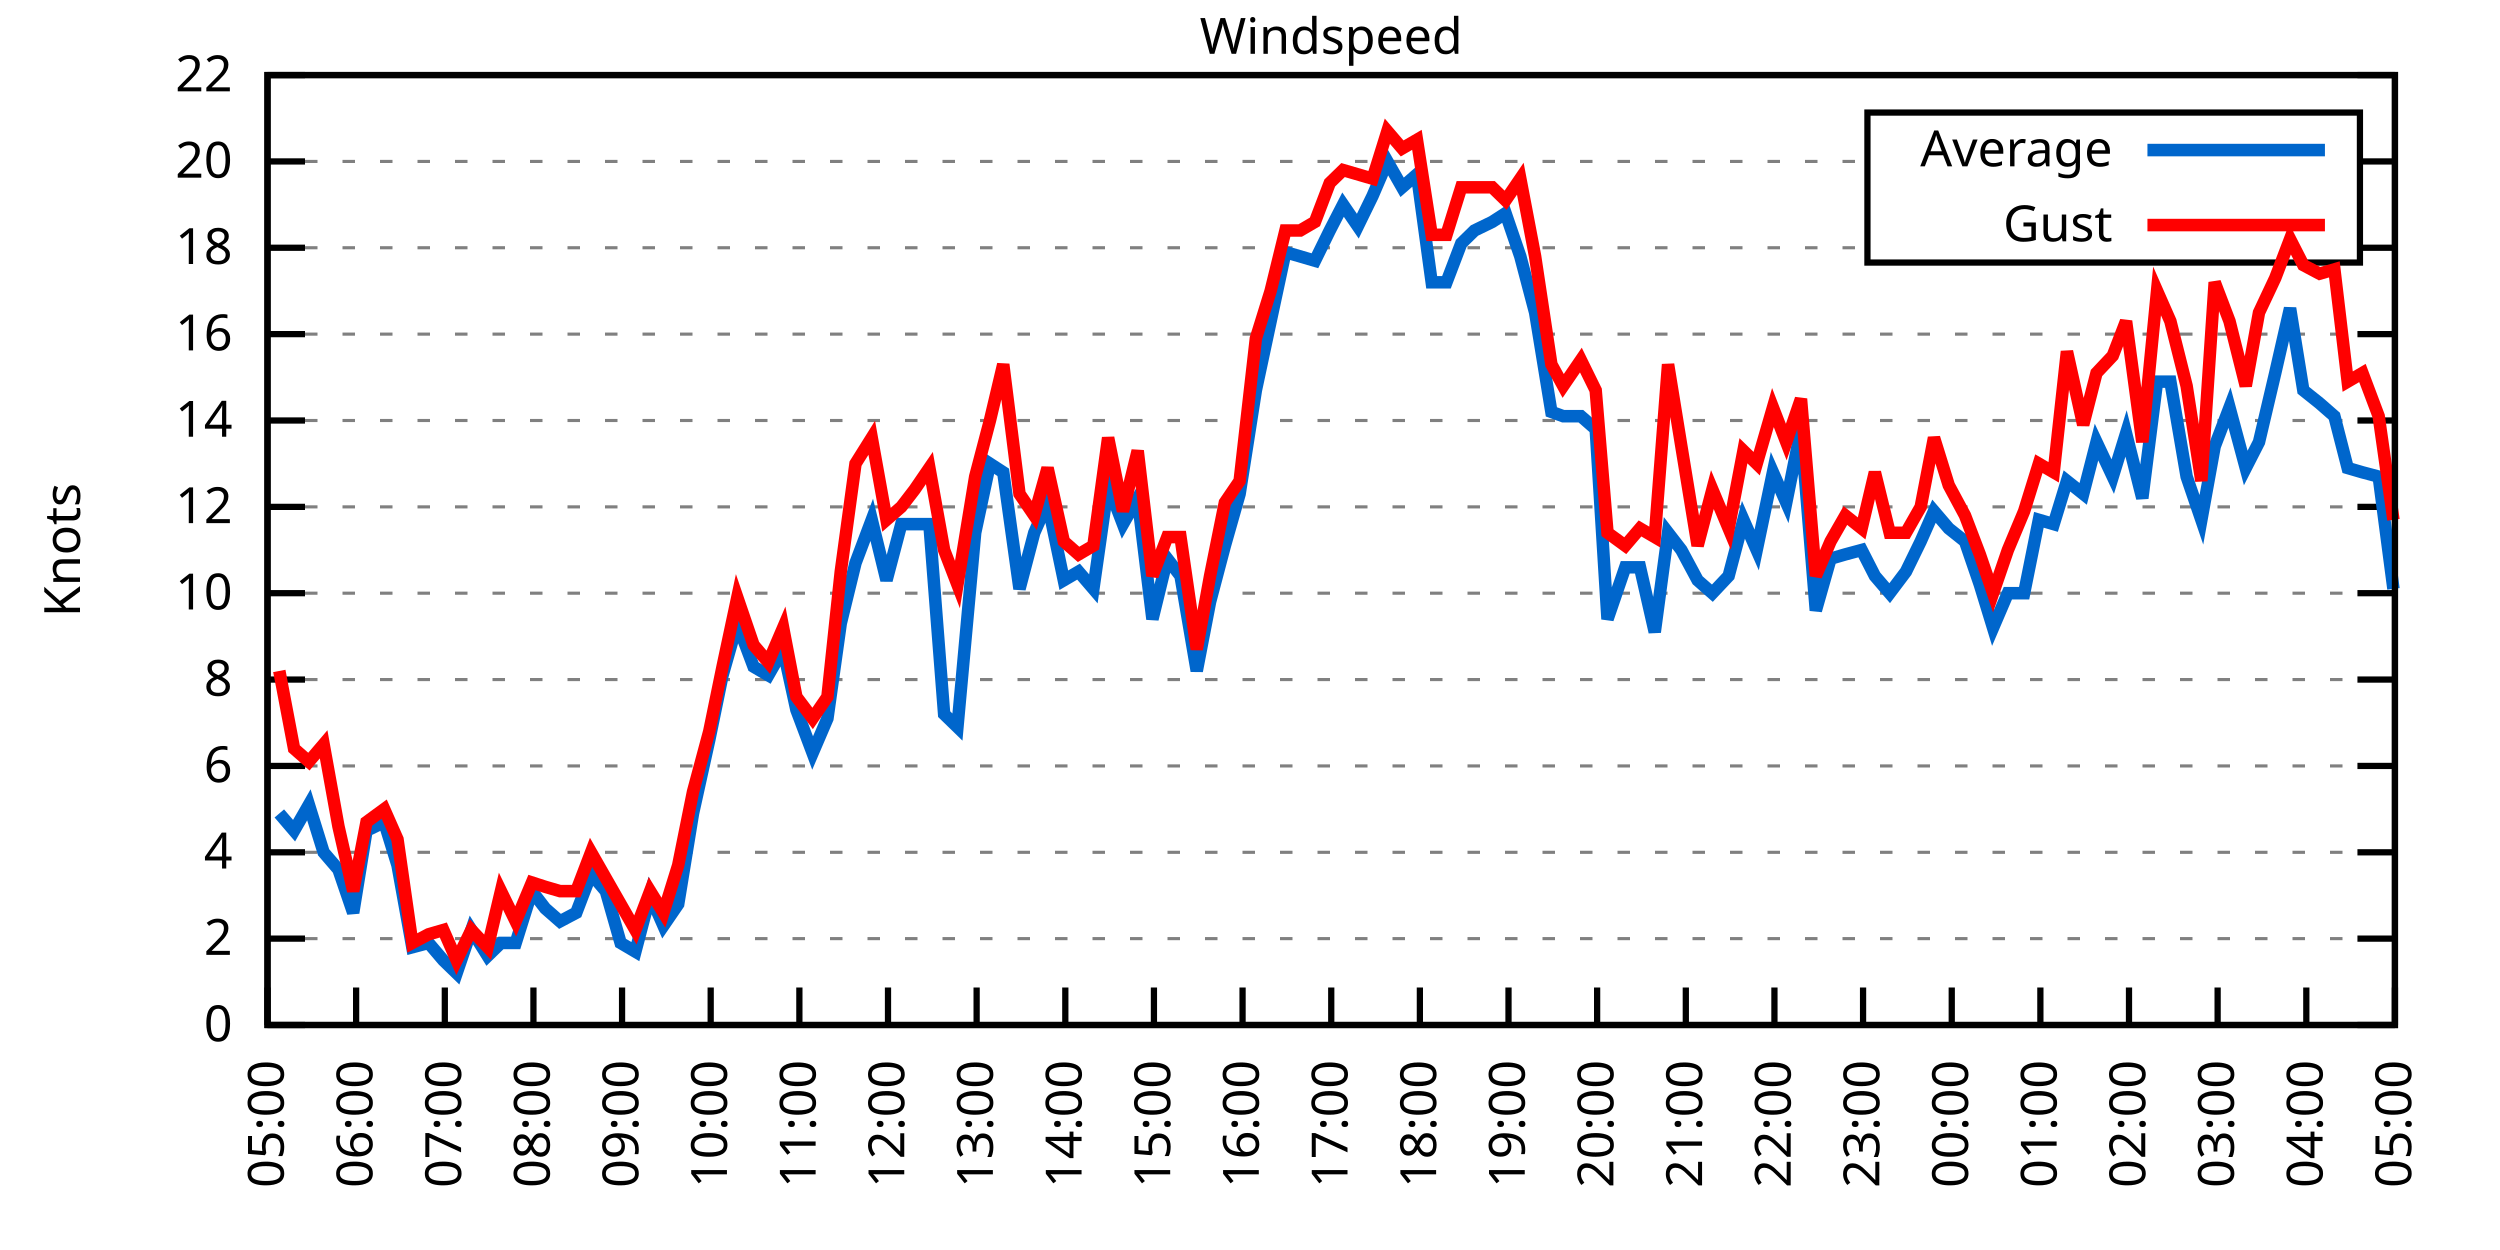
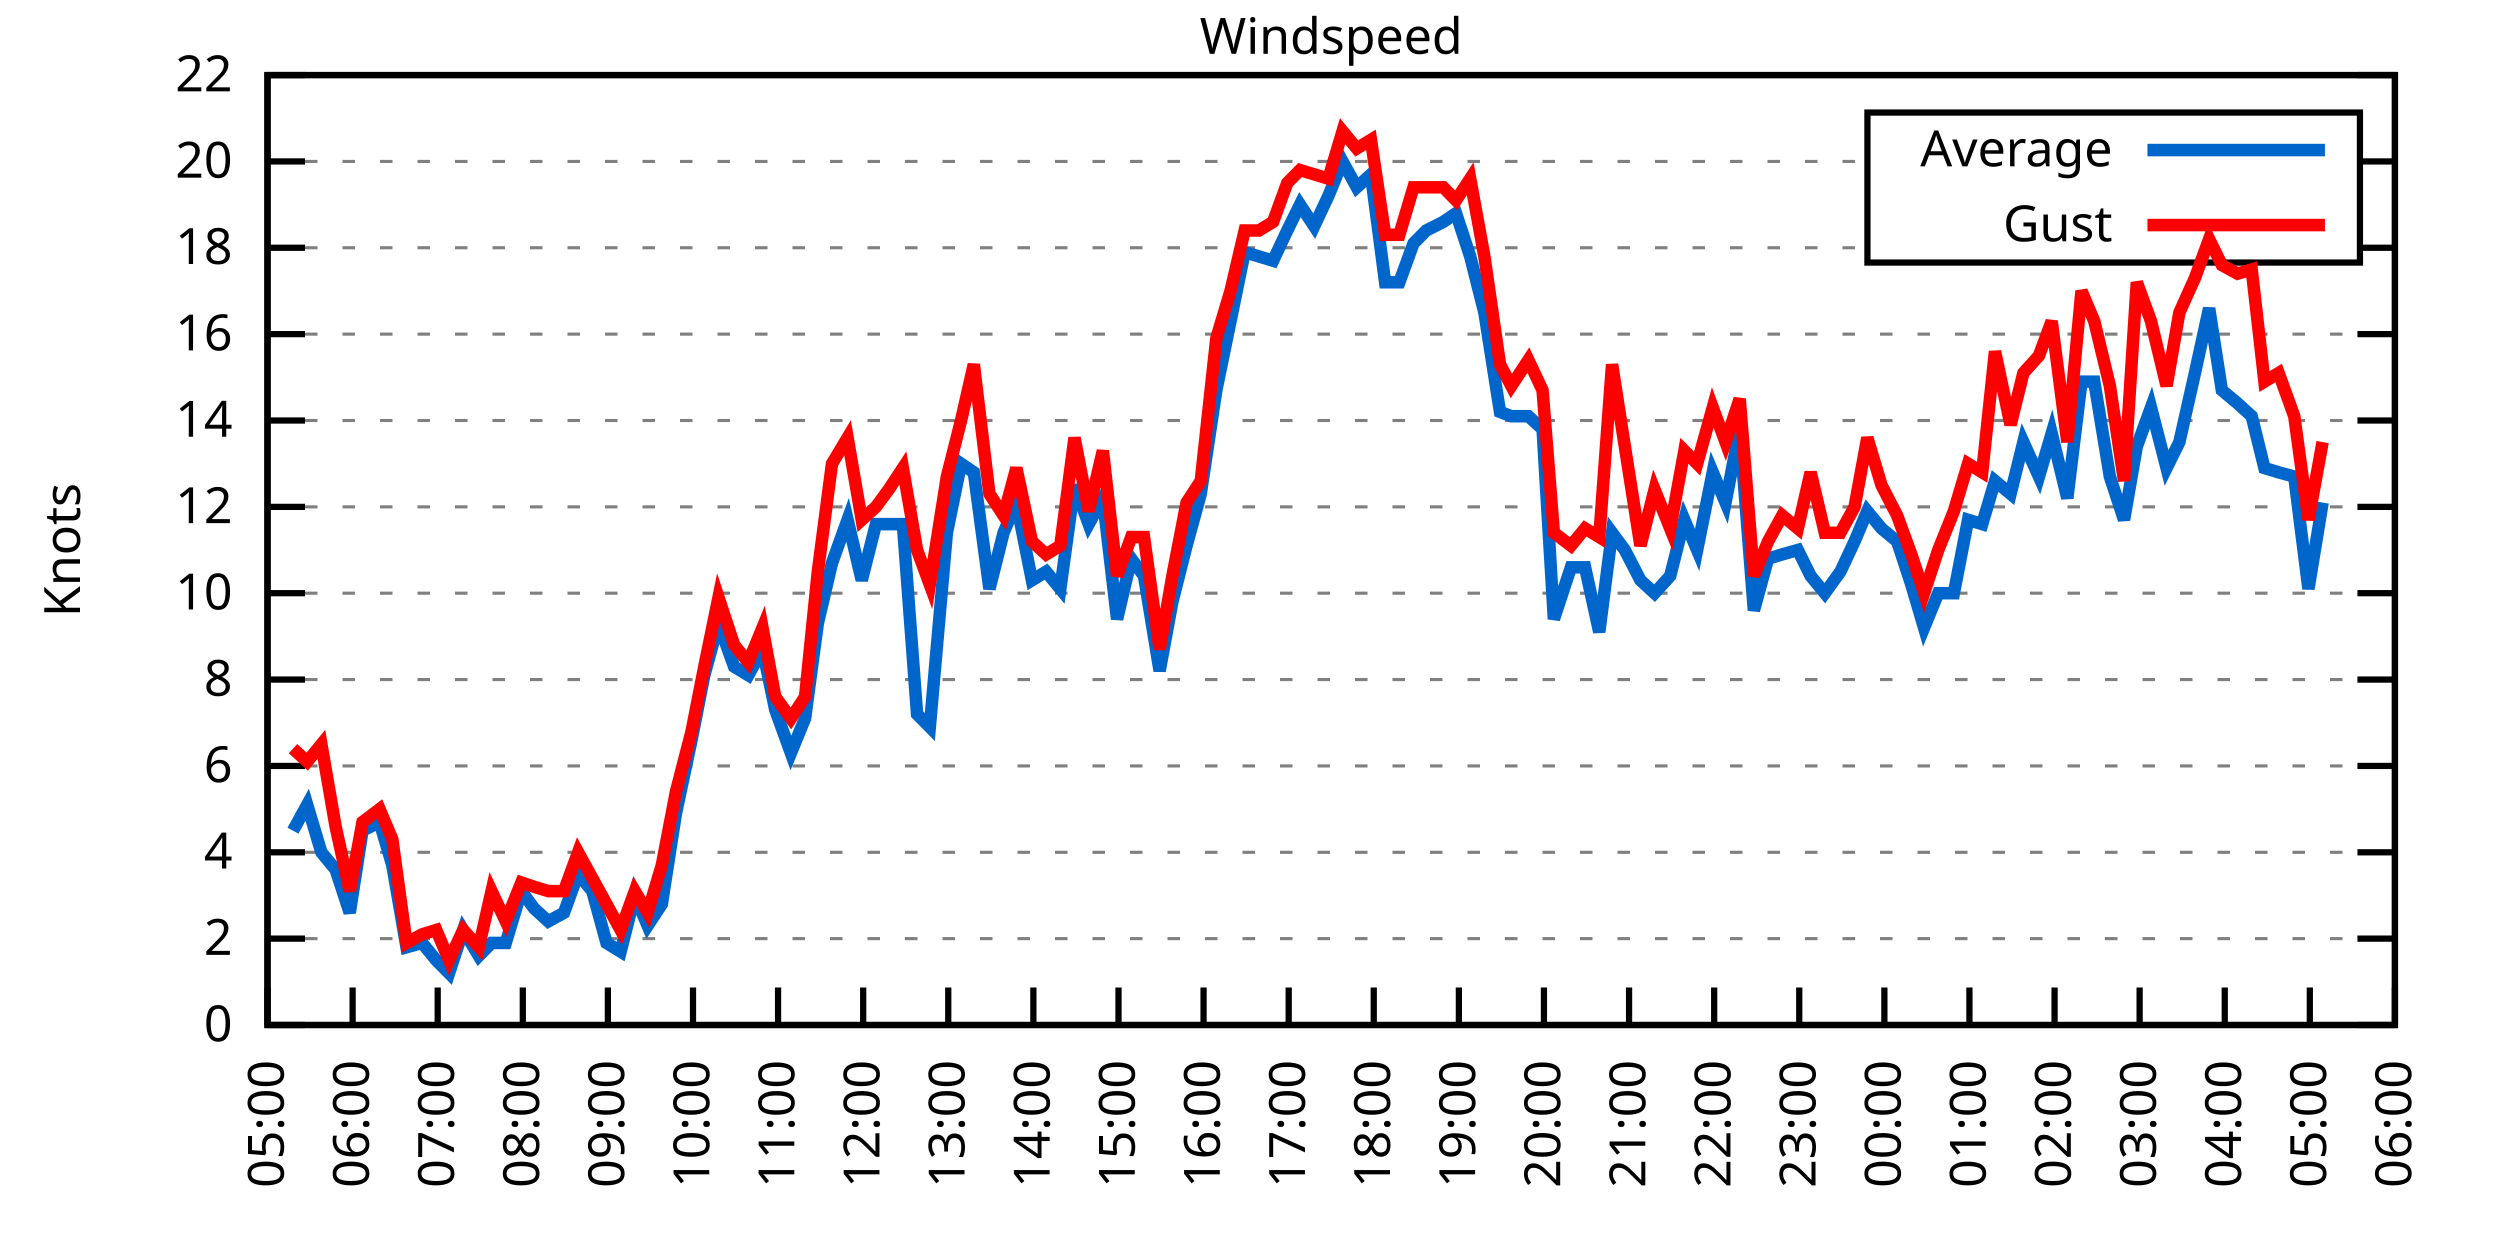
<svg xmlns="http://www.w3.org/2000/svg" xmlns:xlink="http://www.w3.org/1999/xlink" width="400" height="200" viewBox="0 0 400 200">
  <g id="gnuplot_canvas">
    <rect x="0" y="0" width="400" height="200" fill="none" />
    <defs>
      <circle id="gpDot" r="0.5" stroke-width="0.5" stroke="currentColor" />
      <path id="gpPt0" stroke-width="0.333" stroke="currentColor" d="M-1,0 h2 M0,-1 v2" />
      <path id="gpPt1" stroke-width="0.333" stroke="currentColor" d="M-1,-1 L1,1 M1,-1 L-1,1" />
      <path id="gpPt2" stroke-width="0.333" stroke="currentColor" d="M-1,0 L1,0 M0,-1 L0,1 M-1,-1 L1,1 M-1,1 L1,-1" />
      <rect id="gpPt3" stroke-width="0.333" stroke="currentColor" x="-1" y="-1" width="2" height="2" />
      <rect id="gpPt4" stroke-width="0.333" stroke="currentColor" fill="currentColor" x="-1" y="-1" width="2" height="2" />
      <circle id="gpPt5" stroke-width="0.333" stroke="currentColor" cx="0" cy="0" r="1" />
      <use xlink:href="#gpPt5" id="gpPt6" fill="currentColor" stroke="none" />
      <path id="gpPt7" stroke-width="0.333" stroke="currentColor" d="M0,-1.33 L-1.33,0.67 L1.33,0.67 z" />
      <use xlink:href="#gpPt7" id="gpPt8" fill="currentColor" stroke="none" />
      <use xlink:href="#gpPt7" id="gpPt9" stroke="currentColor" transform="rotate(180)" />
      <use xlink:href="#gpPt9" id="gpPt10" fill="currentColor" stroke="none" />
      <use xlink:href="#gpPt3" id="gpPt11" stroke="currentColor" transform="rotate(45)" />
      <use xlink:href="#gpPt11" id="gpPt12" fill="currentColor" stroke="none" />
      <path id="gpPt13" stroke-width="0.333" stroke="currentColor" d="M0,1.330 L1.265,0.411 L0.782,-1.067 L-0.782,-1.076 L-1.265,0.411 z" />
      <use xlink:href="#gpPt13" id="gpPt14" fill="currentColor" stroke="none" />
      <filter id="textbox" filterUnits="objectBoundingBox" x="0" y="0" height="1" width="1">
        <feFlood flood-color="white" flood-opacity="1" result="bgnd" />
        <feComposite in="SourceGraphic" in2="bgnd" operator="atop" />
      </filter>
      <filter id="greybox" filterUnits="objectBoundingBox" x="0" y="0" height="1" width="1">
        <feFlood flood-color="lightgrey" flood-opacity="1" result="grey" />
        <feComposite in="SourceGraphic" in2="grey" operator="atop" />
      </filter>
    </defs>
    <g fill="none" color="white" stroke="currentColor" stroke-width="1.00" stroke-linecap="butt" stroke-linejoin="miter">
</g>
    <g fill="none" color="black" stroke="currentColor" stroke-width="1.00" stroke-linecap="butt" stroke-linejoin="miter">
      <g stroke="none" shape-rendering="crispEdges">
        <polygon fill="rgb(255, 255, 255)" points="42.80,164.00 383.18,164.00 383.18,12.02 42.80,12.02 " />
      </g>
    </g>
    <g fill="none" color="black" stroke="currentColor" stroke-width="1.00" stroke-linecap="butt" stroke-linejoin="miter">
</g>
    <g fill="none" color="black" stroke="black" stroke-width="0.50" stroke-linecap="butt" stroke-linejoin="miter">
</g>
    <g fill="none" color="gray" stroke="currentColor" stroke-width="0.50" stroke-linecap="butt" stroke-linejoin="miter">
      <path stroke="gray" stroke-dasharray="2,4" class="gridline" d="M42.80,164.00 L383.19,164.00  " />
    </g>
    <g fill="none" color="gray" stroke="gray" stroke-width="1.00" stroke-linecap="butt" stroke-linejoin="miter">
</g>
    <g fill="none" color="black" stroke="currentColor" stroke-width="1.00" stroke-linecap="butt" stroke-linejoin="miter">
      <path stroke="black" d="M42.80,164.00 L48.80,164.00 M383.19,164.00 L377.19,164.00  " />
      <g transform="translate(37.20,166.60)" stroke="none" fill="black" font-family="Sans" font-size="8.00" text-anchor="end">
        <text>
          <tspan font-family="Sans"> 0</tspan>
        </text>
      </g>
    </g>
    <g fill="none" color="black" stroke="currentColor" stroke-width="1.00" stroke-linecap="butt" stroke-linejoin="miter">
</g>
    <g fill="none" color="black" stroke="black" stroke-width="0.50" stroke-linecap="butt" stroke-linejoin="miter">
</g>
    <g fill="none" color="gray" stroke="currentColor" stroke-width="0.50" stroke-linecap="butt" stroke-linejoin="miter">
      <path stroke="gray" stroke-dasharray="2,4" class="gridline" d="M42.80,150.18 L383.19,150.18  " />
    </g>
    <g fill="none" color="gray" stroke="gray" stroke-width="1.00" stroke-linecap="butt" stroke-linejoin="miter">
</g>
    <g fill="none" color="black" stroke="currentColor" stroke-width="1.00" stroke-linecap="butt" stroke-linejoin="miter">
      <path stroke="black" d="M42.80,150.18 L48.80,150.18 M383.19,150.18 L377.19,150.18  " />
      <g transform="translate(37.20,152.78)" stroke="none" fill="black" font-family="Sans" font-size="8.00" text-anchor="end">
        <text>
          <tspan font-family="Sans"> 2</tspan>
        </text>
      </g>
    </g>
    <g fill="none" color="black" stroke="currentColor" stroke-width="1.00" stroke-linecap="butt" stroke-linejoin="miter">
</g>
    <g fill="none" color="black" stroke="black" stroke-width="0.50" stroke-linecap="butt" stroke-linejoin="miter">
</g>
    <g fill="none" color="gray" stroke="currentColor" stroke-width="0.50" stroke-linecap="butt" stroke-linejoin="miter">
      <path stroke="gray" stroke-dasharray="2,4" class="gridline" d="M42.80,136.37 L383.19,136.37  " />
    </g>
    <g fill="none" color="gray" stroke="gray" stroke-width="1.00" stroke-linecap="butt" stroke-linejoin="miter">
</g>
    <g fill="none" color="black" stroke="currentColor" stroke-width="1.00" stroke-linecap="butt" stroke-linejoin="miter">
      <path stroke="black" d="M42.80,136.37 L48.80,136.37 M383.19,136.37 L377.19,136.37  " />
      <g transform="translate(37.20,138.97)" stroke="none" fill="black" font-family="Sans" font-size="8.00" text-anchor="end">
        <text>
          <tspan font-family="Sans"> 4</tspan>
        </text>
      </g>
    </g>
    <g fill="none" color="black" stroke="currentColor" stroke-width="1.00" stroke-linecap="butt" stroke-linejoin="miter">
</g>
    <g fill="none" color="black" stroke="black" stroke-width="0.50" stroke-linecap="butt" stroke-linejoin="miter">
</g>
    <g fill="none" color="gray" stroke="currentColor" stroke-width="0.50" stroke-linecap="butt" stroke-linejoin="miter">
      <path stroke="gray" stroke-dasharray="2,4" class="gridline" d="M42.80,122.55 L383.19,122.55  " />
    </g>
    <g fill="none" color="gray" stroke="gray" stroke-width="1.00" stroke-linecap="butt" stroke-linejoin="miter">
</g>
    <g fill="none" color="black" stroke="currentColor" stroke-width="1.00" stroke-linecap="butt" stroke-linejoin="miter">
      <path stroke="black" d="M42.80,122.55 L48.80,122.55 M383.19,122.55 L377.19,122.55  " />
      <g transform="translate(37.20,125.15)" stroke="none" fill="black" font-family="Sans" font-size="8.00" text-anchor="end">
        <text>
          <tspan font-family="Sans"> 6</tspan>
        </text>
      </g>
    </g>
    <g fill="none" color="black" stroke="currentColor" stroke-width="1.00" stroke-linecap="butt" stroke-linejoin="miter">
</g>
    <g fill="none" color="black" stroke="black" stroke-width="0.50" stroke-linecap="butt" stroke-linejoin="miter">
</g>
    <g fill="none" color="gray" stroke="currentColor" stroke-width="0.50" stroke-linecap="butt" stroke-linejoin="miter">
      <path stroke="gray" stroke-dasharray="2,4" class="gridline" d="M42.80,108.73 L383.19,108.73  " />
    </g>
    <g fill="none" color="gray" stroke="gray" stroke-width="1.00" stroke-linecap="butt" stroke-linejoin="miter">
</g>
    <g fill="none" color="black" stroke="currentColor" stroke-width="1.00" stroke-linecap="butt" stroke-linejoin="miter">
      <path stroke="black" d="M42.80,108.73 L48.80,108.73 M383.19,108.73 L377.19,108.73  " />
      <g transform="translate(37.20,111.33)" stroke="none" fill="black" font-family="Sans" font-size="8.00" text-anchor="end">
        <text>
          <tspan font-family="Sans"> 8</tspan>
        </text>
      </g>
    </g>
    <g fill="none" color="black" stroke="currentColor" stroke-width="1.00" stroke-linecap="butt" stroke-linejoin="miter">
</g>
    <g fill="none" color="black" stroke="black" stroke-width="0.50" stroke-linecap="butt" stroke-linejoin="miter">
</g>
    <g fill="none" color="gray" stroke="currentColor" stroke-width="0.50" stroke-linecap="butt" stroke-linejoin="miter">
      <path stroke="gray" stroke-dasharray="2,4" class="gridline" d="M42.80,94.91 L383.19,94.91  " />
    </g>
    <g fill="none" color="gray" stroke="gray" stroke-width="1.00" stroke-linecap="butt" stroke-linejoin="miter">
</g>
    <g fill="none" color="black" stroke="currentColor" stroke-width="1.00" stroke-linecap="butt" stroke-linejoin="miter">
      <path stroke="black" d="M42.80,94.91 L48.80,94.91 M383.19,94.91 L377.19,94.91  " />
      <g transform="translate(37.20,97.51)" stroke="none" fill="black" font-family="Sans" font-size="8.00" text-anchor="end">
        <text>
          <tspan font-family="Sans"> 10</tspan>
        </text>
      </g>
    </g>
    <g fill="none" color="black" stroke="currentColor" stroke-width="1.00" stroke-linecap="butt" stroke-linejoin="miter">
</g>
    <g fill="none" color="black" stroke="black" stroke-width="0.50" stroke-linecap="butt" stroke-linejoin="miter">
</g>
    <g fill="none" color="gray" stroke="currentColor" stroke-width="0.50" stroke-linecap="butt" stroke-linejoin="miter">
      <path stroke="gray" stroke-dasharray="2,4" class="gridline" d="M42.80,81.10 L383.19,81.10  " />
    </g>
    <g fill="none" color="gray" stroke="gray" stroke-width="1.00" stroke-linecap="butt" stroke-linejoin="miter">
</g>
    <g fill="none" color="black" stroke="currentColor" stroke-width="1.00" stroke-linecap="butt" stroke-linejoin="miter">
      <path stroke="black" d="M42.80,81.10 L48.80,81.10 M383.19,81.10 L377.19,81.10  " />
      <g transform="translate(37.20,83.70)" stroke="none" fill="black" font-family="Sans" font-size="8.00" text-anchor="end">
        <text>
          <tspan font-family="Sans"> 12</tspan>
        </text>
      </g>
    </g>
    <g fill="none" color="black" stroke="currentColor" stroke-width="1.00" stroke-linecap="butt" stroke-linejoin="miter">
</g>
    <g fill="none" color="black" stroke="black" stroke-width="0.50" stroke-linecap="butt" stroke-linejoin="miter">
</g>
    <g fill="none" color="gray" stroke="currentColor" stroke-width="0.50" stroke-linecap="butt" stroke-linejoin="miter">
      <path stroke="gray" stroke-dasharray="2,4" class="gridline" d="M42.80,67.28 L383.19,67.28  " />
    </g>
    <g fill="none" color="gray" stroke="gray" stroke-width="1.00" stroke-linecap="butt" stroke-linejoin="miter">
</g>
    <g fill="none" color="black" stroke="currentColor" stroke-width="1.00" stroke-linecap="butt" stroke-linejoin="miter">
      <path stroke="black" d="M42.80,67.28 L48.80,67.28 M383.19,67.28 L377.19,67.28  " />
      <g transform="translate(37.20,69.88)" stroke="none" fill="black" font-family="Sans" font-size="8.00" text-anchor="end">
        <text>
          <tspan font-family="Sans"> 14</tspan>
        </text>
      </g>
    </g>
    <g fill="none" color="black" stroke="currentColor" stroke-width="1.00" stroke-linecap="butt" stroke-linejoin="miter">
</g>
    <g fill="none" color="black" stroke="black" stroke-width="0.50" stroke-linecap="butt" stroke-linejoin="miter">
</g>
    <g fill="none" color="gray" stroke="currentColor" stroke-width="0.50" stroke-linecap="butt" stroke-linejoin="miter">
      <path stroke="gray" stroke-dasharray="2,4" class="gridline" d="M42.80,53.46 L383.19,53.46  " />
    </g>
    <g fill="none" color="gray" stroke="gray" stroke-width="1.00" stroke-linecap="butt" stroke-linejoin="miter">
</g>
    <g fill="none" color="black" stroke="currentColor" stroke-width="1.00" stroke-linecap="butt" stroke-linejoin="miter">
      <path stroke="black" d="M42.80,53.46 L48.80,53.46 M383.19,53.46 L377.19,53.46  " />
      <g transform="translate(37.20,56.06)" stroke="none" fill="black" font-family="Sans" font-size="8.00" text-anchor="end">
        <text>
          <tspan font-family="Sans"> 16</tspan>
        </text>
      </g>
    </g>
    <g fill="none" color="black" stroke="currentColor" stroke-width="1.00" stroke-linecap="butt" stroke-linejoin="miter">
</g>
    <g fill="none" color="black" stroke="black" stroke-width="0.50" stroke-linecap="butt" stroke-linejoin="miter">
</g>
    <g fill="none" color="gray" stroke="currentColor" stroke-width="0.50" stroke-linecap="butt" stroke-linejoin="miter">
      <path stroke="gray" stroke-dasharray="2,4" class="gridline" d="M42.80,39.64 L298.79,39.64 M377.59,39.64 L383.19,39.64  " />
    </g>
    <g fill="none" color="gray" stroke="gray" stroke-width="1.00" stroke-linecap="butt" stroke-linejoin="miter">
</g>
    <g fill="none" color="black" stroke="currentColor" stroke-width="1.00" stroke-linecap="butt" stroke-linejoin="miter">
      <path stroke="black" d="M42.80,39.64 L48.80,39.64 M383.19,39.64 L377.19,39.64  " />
      <g transform="translate(37.20,42.24)" stroke="none" fill="black" font-family="Sans" font-size="8.00" text-anchor="end">
        <text>
          <tspan font-family="Sans"> 18</tspan>
        </text>
      </g>
    </g>
    <g fill="none" color="black" stroke="currentColor" stroke-width="1.00" stroke-linecap="butt" stroke-linejoin="miter">
</g>
    <g fill="none" color="black" stroke="black" stroke-width="0.50" stroke-linecap="butt" stroke-linejoin="miter">
</g>
    <g fill="none" color="gray" stroke="currentColor" stroke-width="0.50" stroke-linecap="butt" stroke-linejoin="miter">
      <path stroke="gray" stroke-dasharray="2,4" class="gridline" d="M42.80,25.83 L298.79,25.83 M377.59,25.83 L383.19,25.83  " />
    </g>
    <g fill="none" color="gray" stroke="gray" stroke-width="1.00" stroke-linecap="butt" stroke-linejoin="miter">
</g>
    <g fill="none" color="black" stroke="currentColor" stroke-width="1.00" stroke-linecap="butt" stroke-linejoin="miter">
      <path stroke="black" d="M42.80,25.83 L48.80,25.83 M383.19,25.83 L377.19,25.83  " />
      <g transform="translate(37.20,28.43)" stroke="none" fill="black" font-family="Sans" font-size="8.00" text-anchor="end">
        <text>
          <tspan font-family="Sans"> 20</tspan>
        </text>
      </g>
    </g>
    <g fill="none" color="black" stroke="currentColor" stroke-width="1.00" stroke-linecap="butt" stroke-linejoin="miter">
</g>
    <g fill="none" color="black" stroke="black" stroke-width="0.50" stroke-linecap="butt" stroke-linejoin="miter">
</g>
    <g fill="none" color="gray" stroke="currentColor" stroke-width="0.50" stroke-linecap="butt" stroke-linejoin="miter">
      <path stroke="gray" stroke-dasharray="2,4" class="gridline" d="M42.80,12.01 L383.19,12.01  " />
    </g>
    <g fill="none" color="gray" stroke="gray" stroke-width="1.00" stroke-linecap="butt" stroke-linejoin="miter">
</g>
    <g fill="none" color="black" stroke="currentColor" stroke-width="1.00" stroke-linecap="butt" stroke-linejoin="miter">
      <path stroke="black" d="M42.80,12.01 L48.80,12.01 M383.19,12.01 L377.19,12.01  " />
      <g transform="translate(37.20,14.61)" stroke="none" fill="black" font-family="Sans" font-size="8.00" text-anchor="end">
        <text>
          <tspan font-family="Sans"> 22</tspan>
        </text>
      </g>
    </g>
    <g fill="none" color="black" stroke="currentColor" stroke-width="1.00" stroke-linecap="butt" stroke-linejoin="miter">
      <path stroke="black" d="M42.80,164.00 L42.80,158.00  " />
      <g transform="translate(45.40,169.60) rotate(270.00)" stroke="none" fill="black" font-family="Sans" font-size="8.00" text-anchor="end">
        <text>
          <tspan font-family="Sans">05:00</tspan>
        </text>
      </g>
    </g>
    <g fill="none" color="black" stroke="currentColor" stroke-width="1.00" stroke-linecap="butt" stroke-linejoin="miter">
-       <path stroke="black" d="M56.98,164.00 L56.98,158.00  " />
-       <g transform="translate(59.58,169.60) rotate(270.00)" stroke="none" fill="black" font-family="Sans" font-size="8.00" text-anchor="end">
+       <path stroke="black" d="M56.42,164.00 L56.42,158.00  " />
+       <g transform="translate(59.02,169.60) rotate(270.00)" stroke="none" fill="black" font-family="Sans" font-size="8.00" text-anchor="end">
        <text>
          <tspan font-family="Sans">06:00</tspan>
        </text>
      </g>
    </g>
    <g fill="none" color="black" stroke="currentColor" stroke-width="1.00" stroke-linecap="butt" stroke-linejoin="miter">
-       <path stroke="black" d="M71.17,164.00 L71.17,158.00  " />
-       <g transform="translate(73.77,169.60) rotate(270.00)" stroke="none" fill="black" font-family="Sans" font-size="8.00" text-anchor="end">
+       <path stroke="black" d="M70.03,164.00 L70.03,158.00  " />
+       <g transform="translate(72.63,169.60) rotate(270.00)" stroke="none" fill="black" font-family="Sans" font-size="8.00" text-anchor="end">
        <text>
          <tspan font-family="Sans">07:00</tspan>
        </text>
      </g>
    </g>
    <g fill="none" color="black" stroke="currentColor" stroke-width="1.00" stroke-linecap="butt" stroke-linejoin="miter">
-       <path stroke="black" d="M85.35,164.00 L85.35,158.00  " />
-       <g transform="translate(87.95,169.60) rotate(270.00)" stroke="none" fill="black" font-family="Sans" font-size="8.00" text-anchor="end">
+       <path stroke="black" d="M83.65,164.00 L83.65,158.00  " />
+       <g transform="translate(86.25,169.60) rotate(270.00)" stroke="none" fill="black" font-family="Sans" font-size="8.00" text-anchor="end">
        <text>
          <tspan font-family="Sans">08:00</tspan>
        </text>
      </g>
    </g>
    <g fill="none" color="black" stroke="currentColor" stroke-width="1.00" stroke-linecap="butt" stroke-linejoin="miter">
-       <path stroke="black" d="M99.53,164.00 L99.53,158.00  " />
-       <g transform="translate(102.13,169.60) rotate(270.00)" stroke="none" fill="black" font-family="Sans" font-size="8.00" text-anchor="end">
+       <path stroke="black" d="M97.26,164.00 L97.26,158.00  " />
+       <g transform="translate(99.86,169.60) rotate(270.00)" stroke="none" fill="black" font-family="Sans" font-size="8.00" text-anchor="end">
        <text>
          <tspan font-family="Sans">09:00</tspan>
        </text>
      </g>
    </g>
    <g fill="none" color="black" stroke="currentColor" stroke-width="1.00" stroke-linecap="butt" stroke-linejoin="miter">
-       <path stroke="black" d="M113.71,164.00 L113.71,158.00  " />
-       <g transform="translate(116.31,169.60) rotate(270.00)" stroke="none" fill="black" font-family="Sans" font-size="8.00" text-anchor="end">
+       <path stroke="black" d="M110.88,164.00 L110.88,158.00  " />
+       <g transform="translate(113.48,169.60) rotate(270.00)" stroke="none" fill="black" font-family="Sans" font-size="8.00" text-anchor="end">
        <text>
          <tspan font-family="Sans">10:00</tspan>
        </text>
      </g>
    </g>
    <g fill="none" color="black" stroke="currentColor" stroke-width="1.00" stroke-linecap="butt" stroke-linejoin="miter">
-       <path stroke="black" d="M127.90,164.00 L127.90,158.00  " />
-       <g transform="translate(130.50,169.60) rotate(270.00)" stroke="none" fill="black" font-family="Sans" font-size="8.00" text-anchor="end">
+       <path stroke="black" d="M124.49,164.00 L124.49,158.00  " />
+       <g transform="translate(127.09,169.60) rotate(270.00)" stroke="none" fill="black" font-family="Sans" font-size="8.00" text-anchor="end">
        <text>
          <tspan font-family="Sans">11:00</tspan>
        </text>
      </g>
    </g>
    <g fill="none" color="black" stroke="currentColor" stroke-width="1.00" stroke-linecap="butt" stroke-linejoin="miter">
-       <path stroke="black" d="M142.08,164.00 L142.08,158.00  " />
-       <g transform="translate(144.68,169.60) rotate(270.00)" stroke="none" fill="black" font-family="Sans" font-size="8.00" text-anchor="end">
+       <path stroke="black" d="M138.11,164.00 L138.11,158.00  " />
+       <g transform="translate(140.71,169.60) rotate(270.00)" stroke="none" fill="black" font-family="Sans" font-size="8.00" text-anchor="end">
        <text>
          <tspan font-family="Sans">12:00</tspan>
        </text>
      </g>
    </g>
    <g fill="none" color="black" stroke="currentColor" stroke-width="1.00" stroke-linecap="butt" stroke-linejoin="miter">
-       <path stroke="black" d="M156.26,164.00 L156.26,158.00  " />
-       <g transform="translate(158.86,169.60) rotate(270.00)" stroke="none" fill="black" font-family="Sans" font-size="8.00" text-anchor="end">
+       <path stroke="black" d="M151.72,164.00 L151.72,158.00  " />
+       <g transform="translate(154.32,169.60) rotate(270.00)" stroke="none" fill="black" font-family="Sans" font-size="8.00" text-anchor="end">
        <text>
          <tspan font-family="Sans">13:00</tspan>
        </text>
      </g>
    </g>
    <g fill="none" color="black" stroke="currentColor" stroke-width="1.00" stroke-linecap="butt" stroke-linejoin="miter">
-       <path stroke="black" d="M170.45,164.00 L170.45,158.00  " />
-       <g transform="translate(173.05,169.60) rotate(270.00)" stroke="none" fill="black" font-family="Sans" font-size="8.00" text-anchor="end">
+       <path stroke="black" d="M165.34,164.00 L165.34,158.00  " />
+       <g transform="translate(167.94,169.60) rotate(270.00)" stroke="none" fill="black" font-family="Sans" font-size="8.00" text-anchor="end">
        <text>
          <tspan font-family="Sans">14:00</tspan>
        </text>
      </g>
    </g>
    <g fill="none" color="black" stroke="currentColor" stroke-width="1.00" stroke-linecap="butt" stroke-linejoin="miter">
-       <path stroke="black" d="M184.63,164.00 L184.63,158.00  " />
-       <g transform="translate(187.23,169.60) rotate(270.00)" stroke="none" fill="black" font-family="Sans" font-size="8.00" text-anchor="end">
+       <path stroke="black" d="M178.96,164.00 L178.96,158.00  " />
+       <g transform="translate(181.56,169.60) rotate(270.00)" stroke="none" fill="black" font-family="Sans" font-size="8.00" text-anchor="end">
        <text>
          <tspan font-family="Sans">15:00</tspan>
        </text>
      </g>
    </g>
    <g fill="none" color="black" stroke="currentColor" stroke-width="1.00" stroke-linecap="butt" stroke-linejoin="miter">
-       <path stroke="black" d="M198.81,164.00 L198.81,158.00  " />
-       <g transform="translate(201.41,169.60) rotate(270.00)" stroke="none" fill="black" font-family="Sans" font-size="8.00" text-anchor="end">
+       <path stroke="black" d="M192.57,164.00 L192.57,158.00  " />
+       <g transform="translate(195.17,169.60) rotate(270.00)" stroke="none" fill="black" font-family="Sans" font-size="8.00" text-anchor="end">
        <text>
          <tspan font-family="Sans">16:00</tspan>
        </text>
      </g>
    </g>
    <g fill="none" color="black" stroke="currentColor" stroke-width="1.00" stroke-linecap="butt" stroke-linejoin="miter">
-       <path stroke="black" d="M213.00,164.00 L213.00,158.00  " />
-       <g transform="translate(215.60,169.60) rotate(270.00)" stroke="none" fill="black" font-family="Sans" font-size="8.00" text-anchor="end">
+       <path stroke="black" d="M206.19,164.00 L206.19,158.00  " />
+       <g transform="translate(208.79,169.60) rotate(270.00)" stroke="none" fill="black" font-family="Sans" font-size="8.00" text-anchor="end">
        <text>
          <tspan font-family="Sans">17:00</tspan>
        </text>
      </g>
    </g>
    <g fill="none" color="black" stroke="currentColor" stroke-width="1.00" stroke-linecap="butt" stroke-linejoin="miter">
-       <path stroke="black" d="M227.18,164.00 L227.18,158.00  " />
-       <g transform="translate(229.78,169.60) rotate(270.00)" stroke="none" fill="black" font-family="Sans" font-size="8.00" text-anchor="end">
+       <path stroke="black" d="M219.80,164.00 L219.80,158.00  " />
+       <g transform="translate(222.40,169.60) rotate(270.00)" stroke="none" fill="black" font-family="Sans" font-size="8.00" text-anchor="end">
        <text>
          <tspan font-family="Sans">18:00</tspan>
        </text>
      </g>
    </g>
    <g fill="none" color="black" stroke="currentColor" stroke-width="1.00" stroke-linecap="butt" stroke-linejoin="miter">
-       <path stroke="black" d="M241.36,164.00 L241.36,158.00  " />
-       <g transform="translate(243.96,169.60) rotate(270.00)" stroke="none" fill="black" font-family="Sans" font-size="8.00" text-anchor="end">
+       <path stroke="black" d="M233.42,164.00 L233.42,158.00  " />
+       <g transform="translate(236.02,169.60) rotate(270.00)" stroke="none" fill="black" font-family="Sans" font-size="8.00" text-anchor="end">
        <text>
          <tspan font-family="Sans">19:00</tspan>
        </text>
      </g>
    </g>
    <g fill="none" color="black" stroke="currentColor" stroke-width="1.00" stroke-linecap="butt" stroke-linejoin="miter">
-       <path stroke="black" d="M255.54,164.00 L255.54,158.00  " />
-       <g transform="translate(258.14,169.60) rotate(270.00)" stroke="none" fill="black" font-family="Sans" font-size="8.00" text-anchor="end">
+       <path stroke="black" d="M247.03,164.00 L247.03,158.00  " />
+       <g transform="translate(249.63,169.60) rotate(270.00)" stroke="none" fill="black" font-family="Sans" font-size="8.00" text-anchor="end">
        <text>
          <tspan font-family="Sans">20:00</tspan>
        </text>
      </g>
    </g>
    <g fill="none" color="black" stroke="currentColor" stroke-width="1.00" stroke-linecap="butt" stroke-linejoin="miter">
-       <path stroke="black" d="M269.73,164.00 L269.73,158.00  " />
-       <g transform="translate(272.33,169.60) rotate(270.00)" stroke="none" fill="black" font-family="Sans" font-size="8.00" text-anchor="end">
+       <path stroke="black" d="M260.65,164.00 L260.65,158.00  " />
+       <g transform="translate(263.25,169.60) rotate(270.00)" stroke="none" fill="black" font-family="Sans" font-size="8.00" text-anchor="end">
        <text>
          <tspan font-family="Sans">21:00</tspan>
        </text>
      </g>
    </g>
    <g fill="none" color="black" stroke="currentColor" stroke-width="1.00" stroke-linecap="butt" stroke-linejoin="miter">
-       <path stroke="black" d="M283.91,164.00 L283.91,158.00  " />
-       <g transform="translate(286.51,169.60) rotate(270.00)" stroke="none" fill="black" font-family="Sans" font-size="8.00" text-anchor="end">
+       <path stroke="black" d="M274.27,164.00 L274.27,158.00  " />
+       <g transform="translate(276.87,169.60) rotate(270.00)" stroke="none" fill="black" font-family="Sans" font-size="8.00" text-anchor="end">
        <text>
          <tspan font-family="Sans">22:00</tspan>
        </text>
      </g>
    </g>
    <g fill="none" color="black" stroke="currentColor" stroke-width="1.00" stroke-linecap="butt" stroke-linejoin="miter">
-       <path stroke="black" d="M298.09,164.00 L298.09,158.00  " />
-       <g transform="translate(300.69,169.60) rotate(270.00)" stroke="none" fill="black" font-family="Sans" font-size="8.00" text-anchor="end">
+       <path stroke="black" d="M287.88,164.00 L287.88,158.00  " />
+       <g transform="translate(290.48,169.60) rotate(270.00)" stroke="none" fill="black" font-family="Sans" font-size="8.00" text-anchor="end">
        <text>
          <tspan font-family="Sans">23:00</tspan>
        </text>
      </g>
    </g>
    <g fill="none" color="black" stroke="currentColor" stroke-width="1.00" stroke-linecap="butt" stroke-linejoin="miter">
-       <path stroke="black" d="M312.28,164.00 L312.28,158.00  " />
-       <g transform="translate(314.88,169.60) rotate(270.00)" stroke="none" fill="black" font-family="Sans" font-size="8.00" text-anchor="end">
+       <path stroke="black" d="M301.50,164.00 L301.50,158.00  " />
+       <g transform="translate(304.10,169.60) rotate(270.00)" stroke="none" fill="black" font-family="Sans" font-size="8.00" text-anchor="end">
        <text>
          <tspan font-family="Sans">00:00</tspan>
        </text>
      </g>
    </g>
    <g fill="none" color="black" stroke="currentColor" stroke-width="1.00" stroke-linecap="butt" stroke-linejoin="miter">
-       <path stroke="black" d="M326.46,164.00 L326.46,158.00  " />
-       <g transform="translate(329.06,169.60) rotate(270.00)" stroke="none" fill="black" font-family="Sans" font-size="8.00" text-anchor="end">
+       <path stroke="black" d="M315.11,164.00 L315.11,158.00  " />
+       <g transform="translate(317.71,169.60) rotate(270.00)" stroke="none" fill="black" font-family="Sans" font-size="8.00" text-anchor="end">
        <text>
          <tspan font-family="Sans">01:00</tspan>
        </text>
      </g>
    </g>
    <g fill="none" color="black" stroke="currentColor" stroke-width="1.00" stroke-linecap="butt" stroke-linejoin="miter">
-       <path stroke="black" d="M340.64,164.00 L340.64,158.00  " />
-       <g transform="translate(343.24,169.60) rotate(270.00)" stroke="none" fill="black" font-family="Sans" font-size="8.00" text-anchor="end">
+       <path stroke="black" d="M328.73,164.00 L328.73,158.00  " />
+       <g transform="translate(331.33,169.60) rotate(270.00)" stroke="none" fill="black" font-family="Sans" font-size="8.00" text-anchor="end">
        <text>
          <tspan font-family="Sans">02:00</tspan>
        </text>
      </g>
    </g>
    <g fill="none" color="black" stroke="currentColor" stroke-width="1.00" stroke-linecap="butt" stroke-linejoin="miter">
-       <path stroke="black" d="M354.82,164.00 L354.82,158.00  " />
-       <g transform="translate(357.42,169.60) rotate(270.00)" stroke="none" fill="black" font-family="Sans" font-size="8.00" text-anchor="end">
+       <path stroke="black" d="M342.34,164.00 L342.34,158.00  " />
+       <g transform="translate(344.94,169.60) rotate(270.00)" stroke="none" fill="black" font-family="Sans" font-size="8.00" text-anchor="end">
        <text>
          <tspan font-family="Sans">03:00</tspan>
        </text>
      </g>
    </g>
    <g fill="none" color="black" stroke="currentColor" stroke-width="1.00" stroke-linecap="butt" stroke-linejoin="miter">
-       <path stroke="black" d="M369.01,164.00 L369.01,158.00  " />
-       <g transform="translate(371.61,169.60) rotate(270.00)" stroke="none" fill="black" font-family="Sans" font-size="8.00" text-anchor="end">
+       <path stroke="black" d="M355.96,164.00 L355.96,158.00  " />
+       <g transform="translate(358.56,169.60) rotate(270.00)" stroke="none" fill="black" font-family="Sans" font-size="8.00" text-anchor="end">
        <text>
          <tspan font-family="Sans">04:00</tspan>
+         </text>
+       </g>
+     </g>
+     <g fill="none" color="black" stroke="currentColor" stroke-width="1.00" stroke-linecap="butt" stroke-linejoin="miter">
+       <path stroke="black" d="M369.57,164.00 L369.57,158.00  " />
+       <g transform="translate(372.17,169.60) rotate(270.00)" stroke="none" fill="black" font-family="Sans" font-size="8.00" text-anchor="end">
+         <text>
+           <tspan font-family="Sans">05:00</tspan>
        </text>
      </g>
    </g>
    <g fill="none" color="black" stroke="currentColor" stroke-width="1.00" stroke-linecap="butt" stroke-linejoin="miter">
      <path stroke="black" d="M383.19,164.00 L383.19,158.00  " />
      <g transform="translate(385.79,169.60) rotate(270.00)" stroke="none" fill="black" font-family="Sans" font-size="8.00" text-anchor="end">
        <text>
-           <tspan font-family="Sans">05:00</tspan>
+           <tspan font-family="Sans">06:00</tspan>
        </text>
      </g>
    </g>
    <g fill="none" color="black" stroke="currentColor" stroke-width="1.00" stroke-linecap="butt" stroke-linejoin="miter">
</g>
    <g fill="none" color="black" stroke="currentColor" stroke-width="1.00" stroke-linecap="butt" stroke-linejoin="miter">
      <path stroke="black" d="M42.80,12.01 L42.80,164.00 L383.19,164.00 L383.19,12.01 L42.80,12.01 Z  " />
    </g>
    <g fill="none" color="black" stroke="currentColor" stroke-width="1.00" stroke-linecap="butt" stroke-linejoin="miter">
</g>
    <g fill="none" color="black" stroke="currentColor" stroke-width="1.00" stroke-linecap="butt" stroke-linejoin="miter">
      <path stroke="black" d="M298.79,42.01 L298.79,18.01 L377.59,18.01 L377.59,42.01 L298.79,42.01 Z  " />
    </g>
    <g id="Windspeed_plot_1">
      <g fill="none" color="white" stroke="black" stroke-width="2.00" stroke-linecap="butt" stroke-linejoin="miter">
</g>
      <g fill="none" color="black" stroke="currentColor" stroke-width="2.00" stroke-linecap="butt" stroke-linejoin="miter">
        <g transform="translate(337.99,26.61)" stroke="none" fill="black" font-family="Sans" font-size="8.00" text-anchor="end">
          <text>
            <tspan font-family="Sans">Average</tspan>
          </text>
        </g>
      </g>
      <g fill="none" color="black" stroke="currentColor" stroke-width="2.00" stroke-linecap="butt" stroke-linejoin="miter">
-         <path stroke="rgb(  0, 102, 204)" d="M343.59,24.01 L371.99,24.01 M44.69,130.15 L47.05,132.91 L49.42,128.77 L51.78,136.37 L54.15,139.13 L56.51,146.04   L58.64,132.91 L61.47,131.53 L63.60,138.44 L65.97,151.56 L68.57,150.87 L70.93,153.64 L73.06,155.71 L75.42,148.80   L78.02,152.95 L80.15,150.87 L82.51,150.87 L85.11,142.58 L87.24,145.35 L89.60,147.42 L92.20,146.04 L94.57,139.82   L96.93,142.58 L99.30,150.87 L101.66,152.26 L104.02,143.27 L106.15,148.11 L108.51,144.66 L110.88,130.15 L113.48,118.40   L115.61,108.04 L117.97,99.75 L120.57,106.66 L122.93,108.04 L125.30,103.89 L127.42,113.57 L130.02,120.48 L132.39,114.95   L134.52,99.75 L136.88,90.08 L139.48,83.17 L141.84,92.84 L144.21,83.86 L146.34,83.86 L148.70,83.86 L151.06,114.26   L153.19,116.33 L156.03,85.24 L158.39,74.19 L160.52,75.57 L163.12,94.22 L165.48,85.24 L167.61,80.41 L170.21,92.84   L172.57,91.46 L174.94,94.22 L177.30,77.64 L179.67,83.86 L182.03,79.71 L184.39,99.06 L186.76,89.39 L188.88,92.15   L191.48,107.35 L193.61,96.30 L195.98,87.31 L198.34,79.02 L200.94,62.44 L203.30,51.39 L205.67,40.34 L208.03,41.03   L210.39,41.72 L212.76,36.88 L214.89,32.74 L217.25,36.19 L219.61,31.35 L221.98,25.83 L224.34,29.97 L226.71,27.90   L229.07,45.17 L231.43,45.17 L233.80,38.95 L235.92,36.88 L238.76,35.50 L240.89,34.12 L243.25,41.03 L245.62,50.01   L248.22,65.90 L250.11,66.59 L252.94,66.59 L255.31,68.66 L257.20,99.06 L260.04,90.77 L262.40,90.77 L264.76,101.13   L266.89,85.24 L269.02,88.00 L271.62,92.84 L273.98,94.91 L276.58,92.15 L278.95,83.17 L281.07,88.00 L283.67,75.57   L285.80,80.41 L288.16,68.66 L290.53,97.68 L292.89,89.39 L295.26,88.70 L297.86,88.00 L299.98,92.15 L302.35,94.91   L304.95,91.46 L307.31,86.62 L309.44,81.79 L311.80,84.55 L314.40,86.62 L316.77,93.53 L318.89,100.44 L321.26,94.91   L323.86,94.91 L326.22,83.17 L328.59,83.86 L330.71,76.95 L333.31,79.02 L335.44,70.73 L338.04,76.26 L340.17,69.35   L342.77,79.71 L345.13,61.06 L347.26,61.06 L349.86,76.26 L352.22,83.17 L354.35,71.42 L356.72,65.21 L359.32,74.88   L361.44,70.73 L364.04,59.68 L366.41,49.32 L368.53,62.44 L371.13,64.52 L373.50,66.59 L375.63,74.88 L377.99,75.57   L380.59,76.26 L382.95,94.22  " />
+         <path stroke="rgb(  0, 102, 204)" d="M343.59,24.01 L371.99,24.01 M46.88,132.91 L49.15,128.77 L51.42,136.37 L53.69,139.13 L55.96,146.04 L58.00,132.91   L60.73,131.53 L62.77,138.44 L65.04,151.56 L67.54,150.87 L69.80,153.64 L71.85,155.71 L74.12,148.80 L76.61,152.95   L78.65,150.87 L80.92,150.87 L83.42,142.58 L85.46,145.35 L87.73,147.42 L90.23,146.04 L92.50,139.82 L94.77,142.58   L97.04,150.87 L99.30,152.26 L101.57,143.27 L103.62,148.11 L105.89,144.66 L108.15,130.15 L110.65,118.40 L112.69,108.04   L114.96,99.75 L117.46,106.66 L119.73,108.04 L122.00,103.89 L124.04,113.57 L126.54,120.48 L128.81,114.95 L130.85,99.75   L133.12,90.08 L135.61,83.17 L137.88,92.84 L140.15,83.86 L142.19,83.86 L144.46,83.86 L146.73,114.26 L148.77,116.33   L151.50,85.24 L153.77,74.19 L155.81,75.57 L158.31,94.22 L160.57,85.24 L162.62,80.41 L165.11,92.84 L167.38,91.46   L169.65,94.22 L171.92,77.64 L174.19,83.86 L176.46,79.71 L178.73,99.06 L181.00,89.39 L183.04,92.15 L185.54,107.35   L187.58,96.30 L189.85,87.31 L192.12,79.02 L194.61,62.44 L196.88,51.39 L199.15,40.34 L201.42,41.03 L203.69,41.72   L205.96,36.88 L208.00,32.74 L210.27,36.19 L212.54,31.35 L214.81,25.83 L217.08,29.97 L219.35,27.90 L221.62,45.17   L223.89,45.17 L226.16,38.95 L228.20,36.88 L230.92,35.50 L232.96,34.12 L235.23,41.03 L237.50,50.01 L240.00,65.90   L241.81,66.59 L244.54,66.59 L246.81,68.66 L248.62,99.06 L251.35,90.77 L253.61,90.77 L255.88,101.13 L257.93,85.24   L259.97,88.00 L262.47,92.84 L264.73,94.91 L267.23,92.15 L269.50,83.17 L271.54,88.00 L274.04,75.57 L276.08,80.41   L278.35,68.66 L280.62,97.68 L282.89,89.39 L285.16,88.70 L287.65,88.00 L289.70,92.15 L291.97,94.91 L294.46,91.46   L296.73,86.62 L298.77,81.79 L301.04,84.55 L303.54,86.62 L305.81,93.53 L307.85,100.44 L310.12,94.91 L312.62,94.91   L314.89,83.17 L317.15,83.86 L319.20,76.95 L321.69,79.02 L323.74,70.73 L326.23,76.26 L328.27,69.35 L330.77,79.71   L333.04,61.06 L335.08,61.06 L337.58,76.26 L339.85,83.17 L341.89,71.42 L344.16,65.21 L346.65,74.88 L348.70,70.73   L351.19,59.68 L353.46,49.32 L355.50,62.44 L358.00,64.52 L360.27,66.59 L362.31,74.88 L364.58,75.57 L367.08,76.26   L369.35,94.22 L371.62,80.41  " />
      </g>
    </g>
    <g id="Windspeed_plot_2">
      <g fill="none" color="black" stroke="currentColor" stroke-width="2.00" stroke-linecap="butt" stroke-linejoin="miter">
        <g transform="translate(337.99,38.61)" stroke="none" fill="black" font-family="Sans" font-size="8.00" text-anchor="end">
          <text>
            <tspan font-family="Sans">Gust</tspan>
          </text>
        </g>
      </g>
      <g fill="none" color="black" stroke="currentColor" stroke-width="2.00" stroke-linecap="butt" stroke-linejoin="miter">
-         <path stroke="rgb(255,   0,   0)" d="M343.59,36.01 L371.99,36.01 M44.69,107.35 L47.05,119.78 L49.42,121.86 L51.78,119.09 L54.15,132.22 L56.51,142.58   L58.64,131.53 L61.47,129.46 L63.60,134.29 L65.97,150.87 L68.57,149.49 L70.93,148.80 L73.06,153.64 L75.42,148.80   L78.02,151.56 L80.15,142.58 L82.51,147.42 L85.11,141.20 L87.24,141.89 L89.60,142.58 L92.20,142.58 L94.57,136.37   L96.93,140.51 L99.30,144.66 L101.66,148.80 L104.02,142.58 L106.15,146.04 L108.51,138.44 L110.88,126.69 L113.48,117.02   L115.61,106.66 L117.97,95.60 L120.57,103.20 L122.93,105.97 L125.30,100.44 L127.42,111.49 L130.02,114.95 L132.39,111.49   L134.52,91.46 L136.88,74.19 L139.48,70.04 L141.84,83.17 L144.21,81.10 L146.34,78.33 L148.70,74.88 L151.06,88.00   L153.19,93.53 L156.03,76.26 L158.39,67.28 L160.52,58.30 L163.12,79.02 L165.48,82.48 L167.61,74.88 L170.21,86.62   L172.57,88.70 L174.94,87.31 L177.30,70.04 L179.67,81.79 L182.03,72.12 L184.39,92.15 L186.76,85.93 L188.88,85.93   L191.48,103.89 L193.61,92.15 L195.98,80.41 L198.34,76.95 L200.94,54.15 L203.30,46.55 L205.67,36.88 L208.03,36.88   L210.39,35.50 L212.76,29.28 L214.89,27.21 L217.25,27.90 L219.61,28.59 L221.98,20.99 L224.34,23.75 L226.71,22.37   L229.07,37.57 L231.43,37.57 L233.80,29.97 L235.92,29.97 L238.76,29.97 L240.89,32.05 L243.25,28.59 L245.62,41.03   L248.22,58.30 L250.11,61.75 L252.94,57.61 L255.31,62.44 L257.20,85.24 L260.04,87.31 L262.40,84.55 L264.76,85.93   L266.89,58.30 L269.02,71.42 L271.62,87.31 L273.98,78.33 L276.58,84.55 L278.95,72.12 L281.07,74.19 L283.67,65.21   L285.80,70.73 L288.16,63.82 L290.53,92.15 L292.89,86.62 L295.26,82.48 L297.86,84.55 L299.98,75.57 L302.35,85.24   L304.95,85.24 L307.31,81.10 L309.44,70.04 L311.80,77.64 L314.40,82.48 L316.77,88.70 L318.89,94.91 L321.26,88.00   L323.86,81.79 L326.22,74.19 L328.59,75.57 L330.71,56.23 L333.31,67.97 L335.44,59.68 L338.04,56.92 L340.17,51.39   L342.77,70.73 L345.13,46.55 L347.26,51.39 L349.86,61.75 L352.22,76.95 L354.35,45.17 L356.72,51.39 L359.32,61.75   L361.44,50.01 L364.04,44.48 L366.41,38.26 L368.53,42.41 L371.13,43.79 L373.50,43.10 L375.63,61.06 L377.99,59.68   L380.59,66.59 L382.95,83.17  " />
+         <path stroke="rgb(255,   0,   0)" d="M343.59,36.01 L371.99,36.01 M46.88,119.78 L49.15,121.86 L51.42,119.09 L53.69,132.22 L55.96,142.58 L58.00,131.53   L60.73,129.46 L62.77,134.29 L65.04,150.87 L67.54,149.49 L69.80,148.80 L71.85,153.64 L74.12,148.80 L76.61,151.56   L78.65,142.58 L80.92,147.42 L83.42,141.20 L85.46,141.89 L87.73,142.58 L90.23,142.58 L92.50,136.37 L94.77,140.51   L97.04,144.66 L99.30,148.80 L101.57,142.58 L103.62,146.04 L105.89,138.44 L108.15,126.69 L110.65,117.02 L112.69,106.66   L114.96,95.60 L117.46,103.20 L119.73,105.97 L122.00,100.44 L124.04,111.49 L126.54,114.95 L128.81,111.49 L130.85,91.46   L133.12,74.19 L135.61,70.04 L137.88,83.17 L140.15,81.10 L142.19,78.33 L144.46,74.88 L146.73,88.00 L148.77,93.53   L151.50,76.26 L153.77,67.28 L155.81,58.30 L158.31,79.02 L160.57,82.48 L162.62,74.88 L165.11,86.62 L167.38,88.70   L169.65,87.31 L171.92,70.04 L174.19,81.79 L176.46,72.12 L178.73,92.15 L181.00,85.93 L183.04,85.93 L185.54,103.89   L187.58,92.15 L189.85,80.41 L192.12,76.95 L194.61,54.15 L196.88,46.55 L199.15,36.88 L201.42,36.88 L203.69,35.50   L205.96,29.28 L208.00,27.21 L210.27,27.90 L212.54,28.59 L214.81,20.99 L217.08,23.75 L219.35,22.37 L221.62,37.57   L223.89,37.57 L226.16,29.97 L228.20,29.97 L230.92,29.97 L232.96,32.05 L235.23,28.59 L237.50,41.03 L240.00,58.30   L241.81,61.75 L244.54,57.61 L246.81,62.44 L248.62,85.24 L251.35,87.31 L253.61,84.55 L255.88,85.93 L257.93,58.30   L259.97,71.42 L262.47,87.31 L264.73,78.33 L267.23,84.55 L269.50,72.12 L271.54,74.19 L274.04,65.21 L276.08,70.73   L278.35,63.82 L280.62,92.15 L282.89,86.62 L285.16,82.48 L287.65,84.55 L289.70,75.57 L291.97,85.24 L294.46,85.24   L296.73,81.10 L298.77,70.04 L301.04,77.64 L303.54,82.48 L305.81,88.70 L307.85,94.91 L310.12,88.00 L312.62,81.79   L314.89,74.19 L317.15,75.57 L319.20,56.23 L321.69,67.97 L323.74,59.68 L326.23,56.92 L328.27,51.39 L330.77,70.73   L333.04,46.55 L335.08,51.39 L337.58,61.75 L339.85,76.95 L341.89,45.17 L344.16,51.39 L346.65,61.75 L348.70,50.01   L351.19,44.48 L353.46,38.26 L355.50,42.41 L358.00,43.79 L360.27,43.10 L362.31,61.06 L364.58,59.68 L367.08,66.59   L369.35,83.17 L371.62,70.73  " />
      </g>
    </g>
    <g fill="none" color="black" stroke="currentColor" stroke-width="2.00" stroke-linecap="butt" stroke-linejoin="miter">
</g>
    <g fill="none" color="black" stroke="black" stroke-width="1.00" stroke-linecap="butt" stroke-linejoin="miter">
</g>
    <g fill="none" color="black" stroke="currentColor" stroke-width="1.00" stroke-linecap="butt" stroke-linejoin="miter">
      <path stroke="black" d="M42.80,12.01 L42.80,164.00 L383.19,164.00 L383.19,12.01 L42.80,12.01 Z  " />
      <g transform="translate(12.80,88.01) rotate(270.00)" stroke="none" fill="black" font-family="Sans" font-size="8.00" text-anchor="middle">
        <text>
          <tspan font-family="Sans">Knots</tspan>
        </text>
      </g>
    </g>
    <g fill="none" color="black" stroke="currentColor" stroke-width="1.00" stroke-linecap="butt" stroke-linejoin="miter">
</g>
    <g fill="none" color="black" stroke="currentColor" stroke-width="1.00" stroke-linecap="butt" stroke-linejoin="miter">
      <g transform="translate(212.99,8.61)" stroke="none" fill="black" font-family="Sans" font-size="8.00" text-anchor="middle">
        <text>
          <tspan font-family="Sans">Windspeed</tspan>
        </text>
      </g>
    </g>
    <g fill="none" color="black" stroke="currentColor" stroke-width="1.00" stroke-linecap="butt" stroke-linejoin="miter">
</g>
  </g>
</svg>
